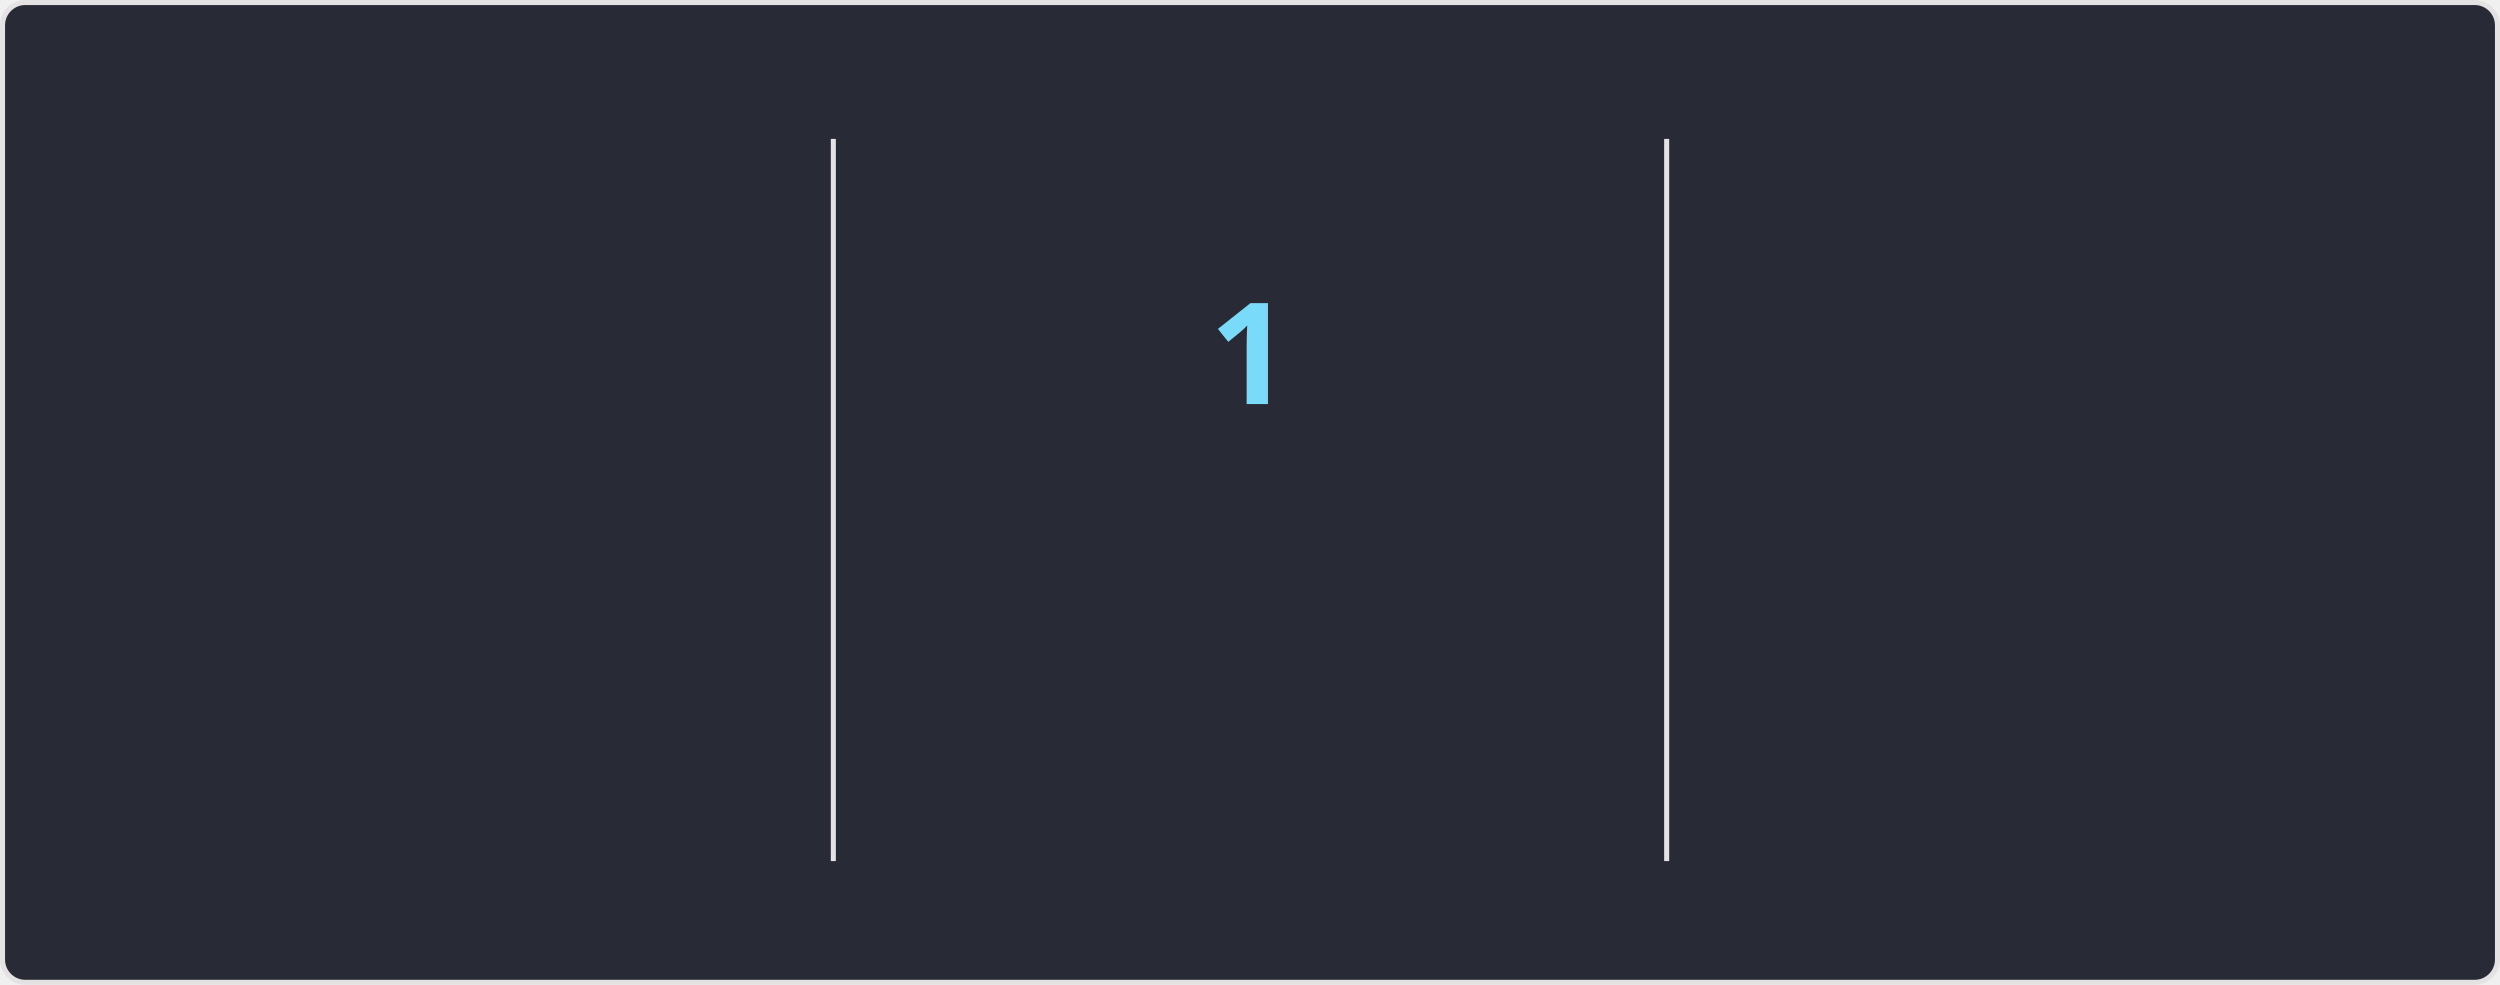
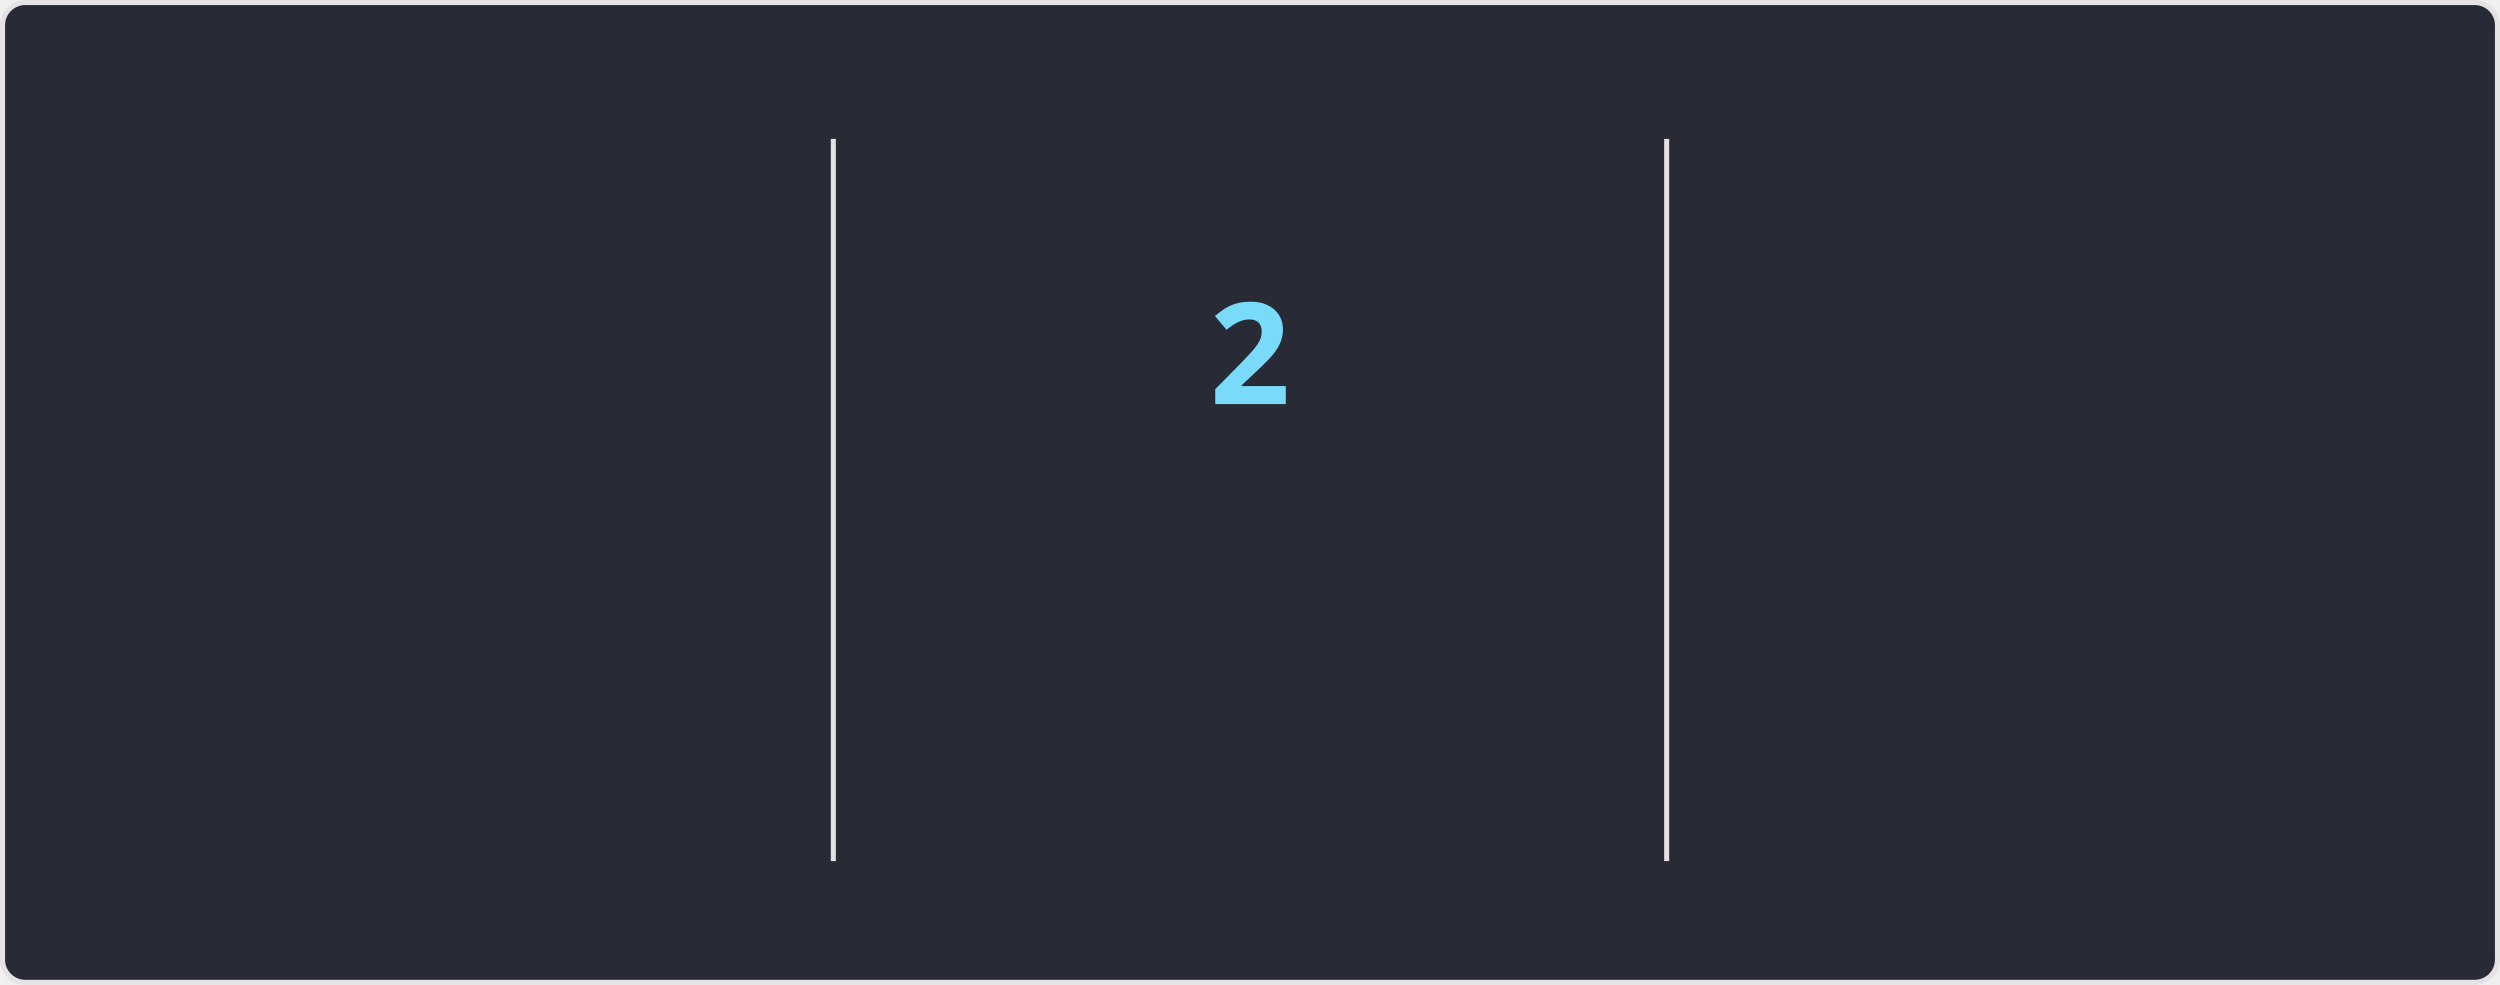
<svg xmlns="http://www.w3.org/2000/svg" style="isolation: isolate" viewBox="0 0 495 195" width="495px" height="195px" direction="ltr">
  <style>
            @keyframes currstreak {
                0% { font-size: 3px; opacity: 0.2; }
                80% { font-size: 34px; opacity: 1; }
                100% { font-size: 28px; opacity: 1; }
            }
            @keyframes fadein {
                0% { opacity: 0; }
                100% { opacity: 1; }
            }
        </style>
  <defs>
    <clipPath id="outer_rectangle">
      <rect width="495" height="195" rx="4.5" />
    </clipPath>
    <mask id="mask_out_ring_behind_fire">
      <rect width="495" height="195" fill="white" />
      <ellipse id="mask-ellipse" cx="247.5" cy="32" rx="13" ry="18" fill="black" />
    </mask>
  </defs>
  <g clip-path="url(#outer_rectangle)">
    <g style="isolation: isolate">
      <rect stroke="#E4E2E2" fill="#282A36" rx="4.5" x="0.5" y="0.5" width="494" height="194" />
    </g>
    <g style="isolation: isolate">
      <line x1="165" y1="28" x2="165" y2="170" vector-effect="non-scaling-stroke" stroke-width="1" stroke="#E4E2E2" stroke-linejoin="miter" stroke-linecap="square" stroke-miterlimit="3" />
      <line x1="330" y1="28" x2="330" y2="170" vector-effect="non-scaling-stroke" stroke-width="1" stroke="#E4E2E2" stroke-linejoin="miter" stroke-linecap="square" stroke-miterlimit="3" />
    </g>
    <g style="isolation: isolate">
      <g transform="translate(82.5, 48)">
        <text x="0" y="32" stroke-width="0" text-anchor="middle" fill="#FF6E96" stroke="none" font-family="&quot;Segoe UI&quot;, Ubuntu, sans-serif" font-weight="700" font-size="28px" font-style="normal" style="opacity: 0; animation: fadein 0.5s linear forwards 0.6s">
-                         1,992
+                         2,003
                    </text>
      </g>
      <g transform="translate(82.5, 84)">
        <text x="0" y="32" stroke-width="0" text-anchor="middle" fill="#FF6E96" stroke="none" font-family="&quot;Segoe UI&quot;, Ubuntu, sans-serif" font-weight="400" font-size="14px" font-style="normal" style="opacity: 0; animation: fadein 0.5s linear forwards 0.7s">
                        Total Contributions
                    </text>
      </g>
      <g transform="translate(82.5, 114)">
        <text x="0" y="32" stroke-width="0" text-anchor="middle" fill="#F8F8F2" stroke="none" font-family="&quot;Segoe UI&quot;, Ubuntu, sans-serif" font-weight="400" font-size="12px" font-style="normal" style="opacity: 0; animation: fadein 0.5s linear forwards 0.8s">
                        Mar 22, 2021 - Present
                    </text>
      </g>
    </g>
    <g style="isolation: isolate">
      <g transform="translate(247.5, 108)">
        <text x="0" y="32" stroke-width="0" text-anchor="middle" fill="#79DAFA" stroke="none" font-family="&quot;Segoe UI&quot;, Ubuntu, sans-serif" font-weight="700" font-size="14px" font-style="normal" style="opacity: 0; animation: fadein 0.5s linear forwards 0.9s">
                        Current Streak
                    </text>
      </g>
      <g transform="translate(247.5, 145)">
        <text x="0" y="21" stroke-width="0" text-anchor="middle" fill="#F8F8F2" stroke="none" font-family="&quot;Segoe UI&quot;, Ubuntu, sans-serif" font-weight="400" font-size="12px" font-style="normal" style="opacity: 0; animation: fadein 0.5s linear forwards 0.9s">
-                         Oct 10
+                         Oct 10 - Oct 11
                    </text>
      </g>
      <g mask="url(#mask_out_ring_behind_fire)">
        <circle cx="247.5" cy="71" r="40" fill="none" stroke="#FF6E96" stroke-width="5" style="opacity: 0; animation: fadein 0.5s linear forwards 0.4s" />
      </g>
      <g transform="translate(247.5, 19.5)" stroke-opacity="0" style="opacity: 0; animation: fadein 0.5s linear forwards 0.6s">
        <path d="M -12 -0.5 L 15 -0.5 L 15 23.5 L -12 23.5 L -12 -0.5 Z" fill="none" />
        <path d="M 1.5 0.67 C 1.5 0.67 2.24 3.32 2.24 5.47 C 2.24 7.53 0.89 9.2 -1.17 9.2 C -3.23 9.2 -4.79 7.53 -4.79 5.47 L -4.76 5.11 C -6.78 7.51 -8 10.62 -8 13.99 C -8 18.41 -4.42 22 0 22 C 4.42 22 8 18.41 8 13.99 C 8 8.6 5.41 3.79 1.5 0.67 Z M -0.29 19 C -2.07 19 -3.51 17.6 -3.51 15.86 C -3.51 14.24 -2.46 13.1 -0.7 12.74 C 1.07 12.38 2.9 11.53 3.92 10.16 C 4.31 11.45 4.51 12.81 4.51 14.2 C 4.51 16.85 2.36 19 -0.29 19 Z" fill="#FF6E96" stroke-opacity="0" />
      </g>
      <g transform="translate(247.5, 48)">
        <text x="0" y="32" stroke-width="0" text-anchor="middle" fill="#79DAFA" stroke="none" font-family="&quot;Segoe UI&quot;, Ubuntu, sans-serif" font-weight="700" font-size="28px" font-style="normal" style="animation: currstreak 0.6s linear forwards">
-                         1
+                         2
                    </text>
      </g>
    </g>
    <g style="isolation: isolate">
      <g transform="translate(412.5, 48)">
        <text x="0" y="32" stroke-width="0" text-anchor="middle" fill="#FF6E96" stroke="none" font-family="&quot;Segoe UI&quot;, Ubuntu, sans-serif" font-weight="700" font-size="28px" font-style="normal" style="opacity: 0; animation: fadein 0.5s linear forwards 1.2s">
                        76
                    </text>
      </g>
      <g transform="translate(412.5, 84)">
        <text x="0" y="32" stroke-width="0" text-anchor="middle" fill="#FF6E96" stroke="none" font-family="&quot;Segoe UI&quot;, Ubuntu, sans-serif" font-weight="400" font-size="14px" font-style="normal" style="opacity: 0; animation: fadein 0.5s linear forwards 1.3s">
                        Longest Streak
                    </text>
      </g>
      <g transform="translate(412.5, 114)">
        <text x="0" y="32" stroke-width="0" text-anchor="middle" fill="#F8F8F2" stroke="none" font-family="&quot;Segoe UI&quot;, Ubuntu, sans-serif" font-weight="400" font-size="12px" font-style="normal" style="opacity: 0; animation: fadein 0.5s linear forwards 1.4s">
                        Aug 25, 2025 - Nov 8, 2025
                    </text>
      </g>
    </g>
  </g>
</svg>
